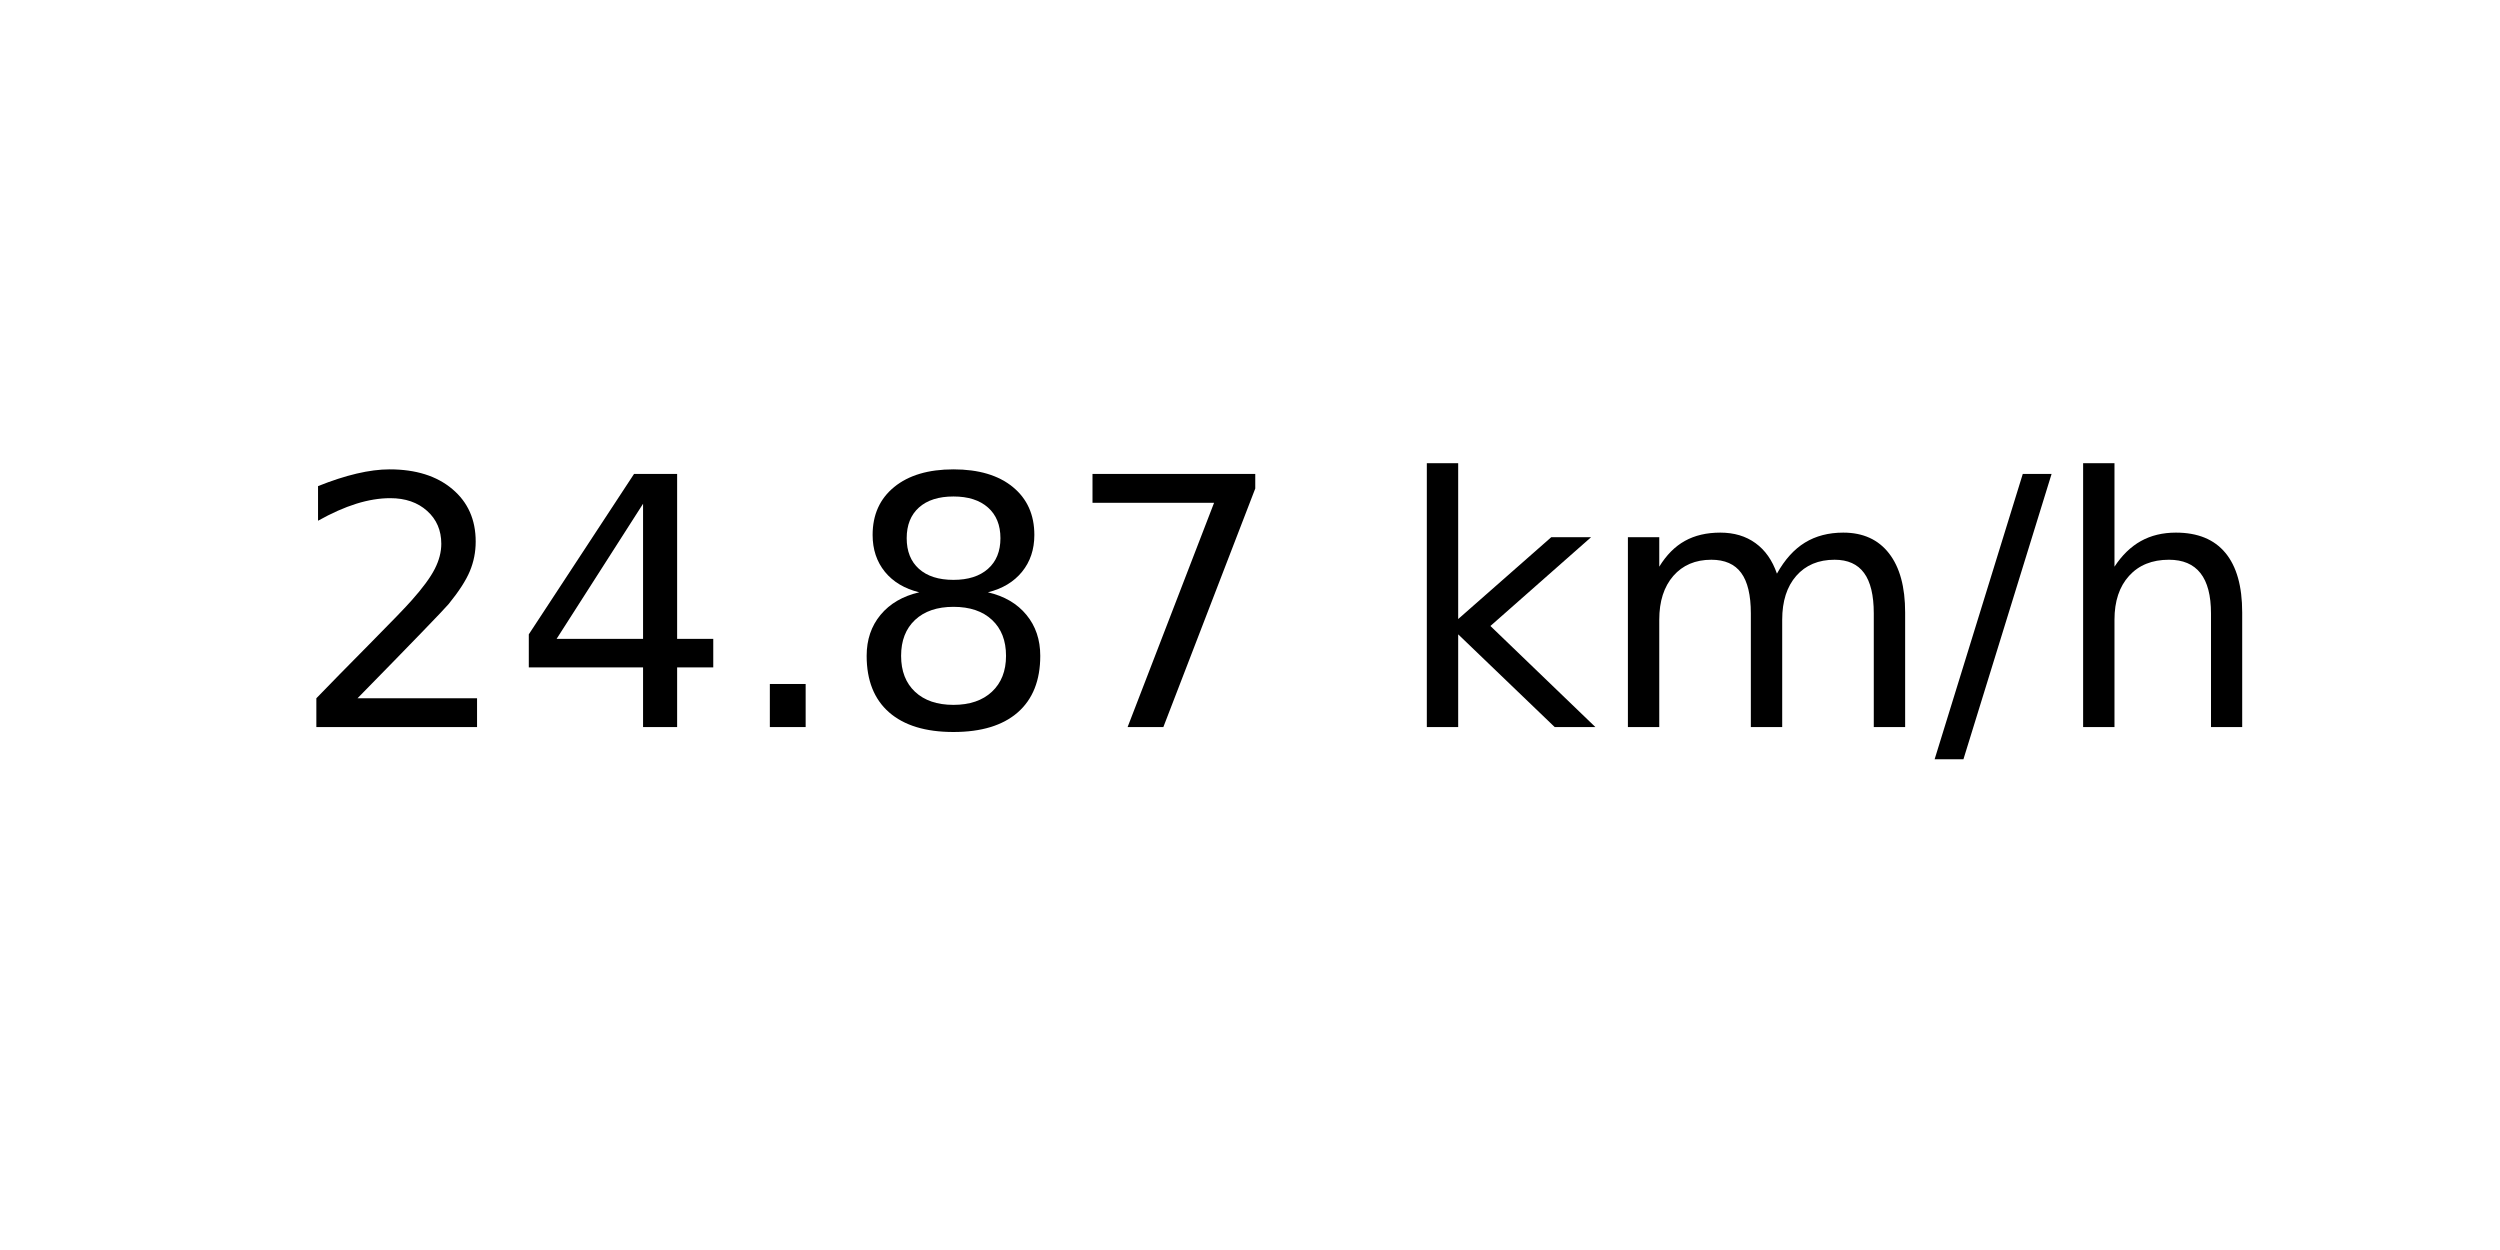
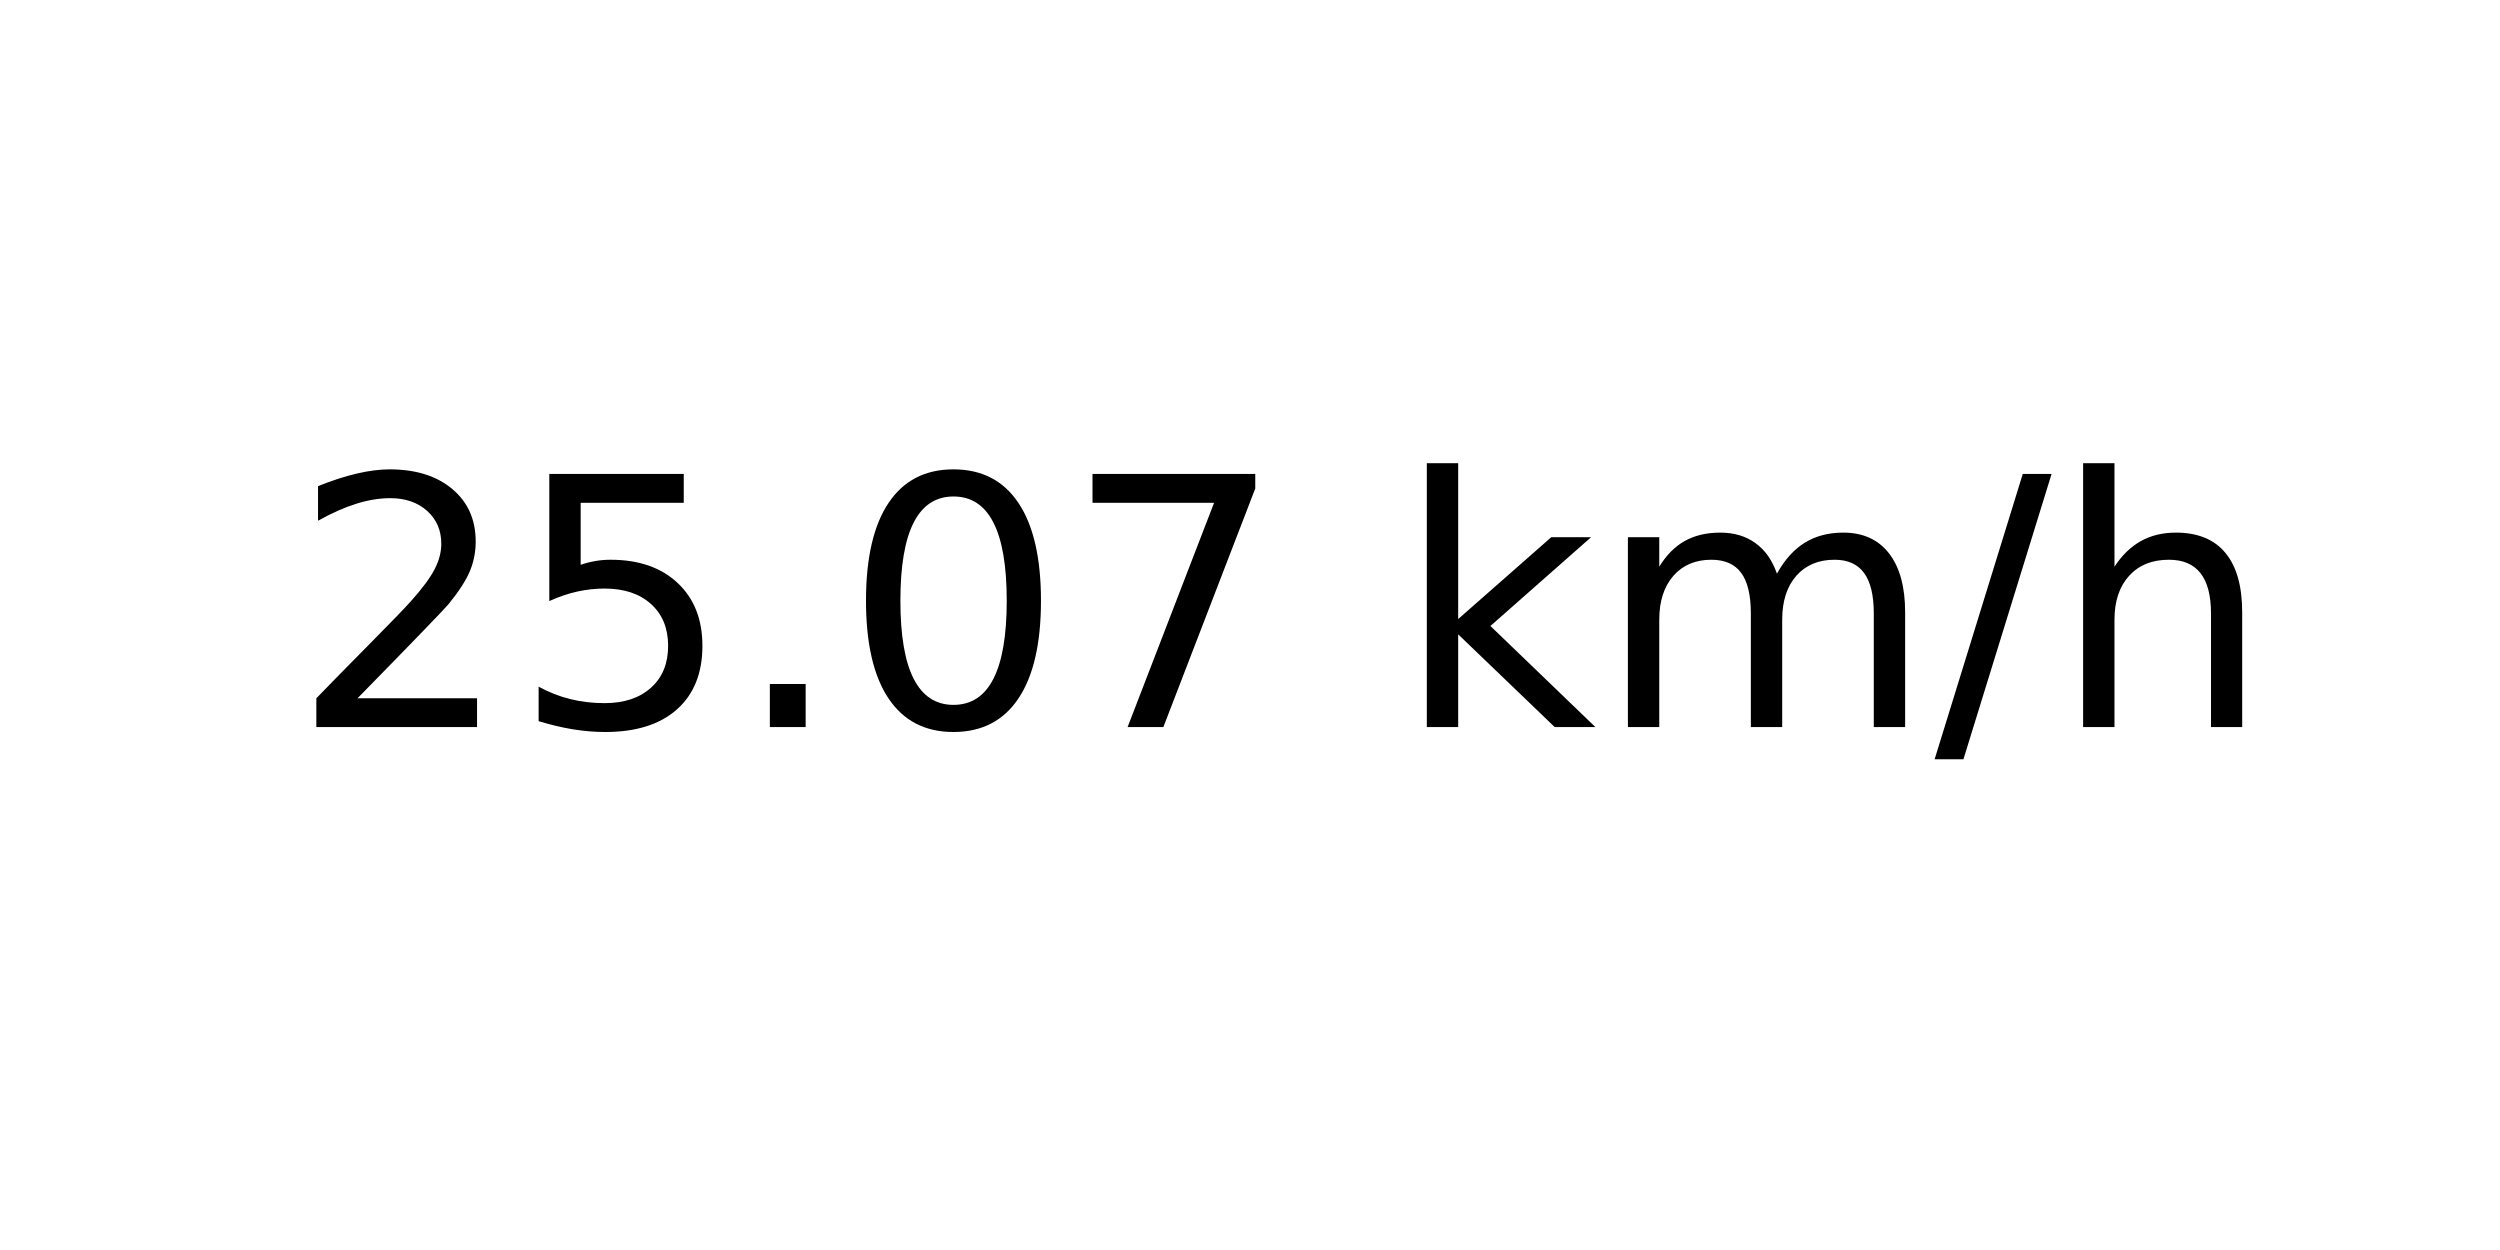
<svg xmlns="http://www.w3.org/2000/svg" xmlns:xlink="http://www.w3.org/1999/xlink" width="72pt" height="36pt" viewBox="0 0 72 36" version="1.1">
  <defs>
    <style type="text/css">*{stroke-linejoin: round; stroke-linecap: butt}</style>
  </defs>
  <g id="figure_1">
    <g id="axes_1">
      <g id="text_1">
        <g transform="translate(8.378125 20.93937) scale(0.1 -0.1)">
          <defs>
            <path id="DejaVuSans-32" d="M 1228 531  L 3431 531  L 3431 0  L 469 0  L 469 531  Q 828 903 1448 1529  Q 2069 2156 2228 2338  Q 2531 2678 2651 2914  Q 2772 3150 2772 3378  Q 2772 3750 2511 3984  Q 2250 4219 1831 4219  Q 1534 4219 1204 4116  Q 875 4013 500 3803  L 500 4441  Q 881 4594 1212 4672  Q 1544 4750 1819 4750  Q 2544 4750 2975 4387  Q 3406 4025 3406 3419  Q 3406 3131 3298 2873  Q 3191 2616 2906 2266  Q 2828 2175 2409 1742  Q 1991 1309 1228 531  z " transform="scale(0.015625)" />
-             <path id="DejaVuSans-34" d="M 2419 4116  L 825 1625  L 2419 1625  L 2419 4116  z M 2253 4666  L 3047 4666  L 3047 1625  L 3713 1625  L 3713 1100  L 3047 1100  L 3047 0  L 2419 0  L 2419 1100  L 313 1100  L 313 1709  L 2253 4666  z " transform="scale(0.015625)" />
+             <path id="DejaVuSans-35" d="M 691 4666  L 3169 4666  L 3169 4134  L 1269 4134  L 1269 2991  Q 1406 3038 1543 3061  Q 1681 3084 1819 3084  Q 2600 3084 3056 2656  Q 3513 2228 3513 1497  Q 3513 744 3044 326  Q 2575 -91 1722 -91  Q 1428 -91 1123 -41  Q 819 9 494 109  L 494 744  Q 775 591 1075 516  Q 1375 441 1709 441  Q 2250 441 2565 725  Q 2881 1009 2881 1497  Q 2881 1984 2565 2268  Q 2250 2553 1709 2553  Q 1456 2553 1204 2497  Q 953 2441 691 2322  L 691 4666  z " transform="scale(0.015625)" />
            <path id="DejaVuSans-2e" d="M 684 794  L 1344 794  L 1344 0  L 684 0  L 684 794  z " transform="scale(0.015625)" />
-             <path id="DejaVuSans-38" d="M 2034 2216  Q 1584 2216 1326 1975  Q 1069 1734 1069 1313  Q 1069 891 1326 650  Q 1584 409 2034 409  Q 2484 409 2743 651  Q 3003 894 3003 1313  Q 3003 1734 2745 1975  Q 2488 2216 2034 2216  z M 1403 2484  Q 997 2584 770 2862  Q 544 3141 544 3541  Q 544 4100 942 4425  Q 1341 4750 2034 4750  Q 2731 4750 3128 4425  Q 3525 4100 3525 3541  Q 3525 3141 3298 2862  Q 3072 2584 2669 2484  Q 3125 2378 3379 2068  Q 3634 1759 3634 1313  Q 3634 634 3220 271  Q 2806 -91 2034 -91  Q 1263 -91 848 271  Q 434 634 434 1313  Q 434 1759 690 2068  Q 947 2378 1403 2484  z M 1172 3481  Q 1172 3119 1398 2916  Q 1625 2713 2034 2713  Q 2441 2713 2670 2916  Q 2900 3119 2900 3481  Q 2900 3844 2670 4047  Q 2441 4250 2034 4250  Q 1625 4250 1398 4047  Q 1172 3844 1172 3481  z " transform="scale(0.015625)" />
+             <path id="DejaVuSans-30" d="M 2034 4250  Q 1547 4250 1301 3770  Q 1056 3291 1056 2328  Q 1056 1369 1301 889  Q 1547 409 2034 409  Q 2525 409 2770 889  Q 3016 1369 3016 2328  Q 3016 3291 2770 3770  Q 2525 4250 2034 4250  z M 2034 4750  Q 2819 4750 3233 4129  Q 3647 3509 3647 2328  Q 3647 1150 3233 529  Q 2819 -91 2034 -91  Q 1250 -91 836 529  Q 422 1150 422 2328  Q 422 3509 836 4129  Q 1250 4750 2034 4750  z " transform="scale(0.015625)" />
            <path id="DejaVuSans-37" d="M 525 4666  L 3525 4666  L 3525 4397  L 1831 0  L 1172 0  L 2766 4134  L 525 4134  L 525 4666  z " transform="scale(0.015625)" />
            <path id="DejaVuSans-20" transform="scale(0.015625)" />
            <path id="DejaVuSans-6b" d="M 581 4863  L 1159 4863  L 1159 1991  L 2875 3500  L 3609 3500  L 1753 1863  L 3688 0  L 2938 0  L 1159 1709  L 1159 0  L 581 0  L 581 4863  z " transform="scale(0.015625)" />
            <path id="DejaVuSans-6d" d="M 3328 2828  Q 3544 3216 3844 3400  Q 4144 3584 4550 3584  Q 5097 3584 5394 3201  Q 5691 2819 5691 2113  L 5691 0  L 5113 0  L 5113 2094  Q 5113 2597 4934 2840  Q 4756 3084 4391 3084  Q 3944 3084 3684 2787  Q 3425 2491 3425 1978  L 3425 0  L 2847 0  L 2847 2094  Q 2847 2600 2669 2842  Q 2491 3084 2119 3084  Q 1678 3084 1418 2786  Q 1159 2488 1159 1978  L 1159 0  L 581 0  L 581 3500  L 1159 3500  L 1159 2956  Q 1356 3278 1631 3431  Q 1906 3584 2284 3584  Q 2666 3584 2933 3390  Q 3200 3197 3328 2828  z " transform="scale(0.015625)" />
            <path id="DejaVuSans-2f" d="M 1625 4666  L 2156 4666  L 531 -594  L 0 -594  L 1625 4666  z " transform="scale(0.015625)" />
            <path id="DejaVuSans-68" d="M 3513 2113  L 3513 0  L 2938 0  L 2938 2094  Q 2938 2591 2744 2837  Q 2550 3084 2163 3084  Q 1697 3084 1428 2787  Q 1159 2491 1159 1978  L 1159 0  L 581 0  L 581 4863  L 1159 4863  L 1159 2956  Q 1366 3272 1645 3428  Q 1925 3584 2291 3584  Q 2894 3584 3203 3211  Q 3513 2838 3513 2113  z " transform="scale(0.015625)" />
          </defs>
          <use xlink:href="#DejaVuSans-32" />
-           <use xlink:href="#DejaVuSans-34" x="63.623" />
+           <use xlink:href="#DejaVuSans-35" x="63.623" />
          <use xlink:href="#DejaVuSans-2e" x="127.246" />
-           <use xlink:href="#DejaVuSans-38" x="159.033" />
+           <use xlink:href="#DejaVuSans-30" x="159.033" />
          <use xlink:href="#DejaVuSans-37" x="222.656" />
          <use xlink:href="#DejaVuSans-20" x="286.279" />
          <use xlink:href="#DejaVuSans-6b" x="318.066" />
          <use xlink:href="#DejaVuSans-6d" x="375.977" />
          <use xlink:href="#DejaVuSans-2f" x="473.389" />
          <use xlink:href="#DejaVuSans-68" x="507.08" />
        </g>
      </g>
    </g>
  </g>
</svg>
